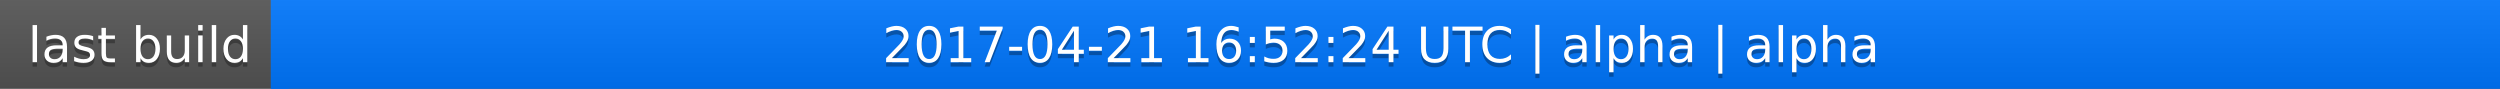
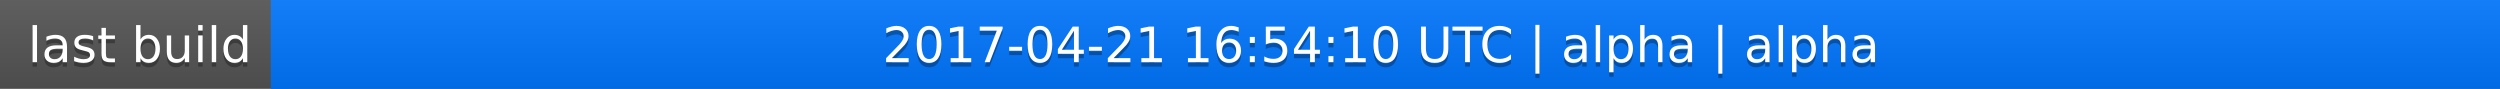
<svg xmlns="http://www.w3.org/2000/svg" width="563" height="20">
  <linearGradient id="a" x2="0" y2="100%">
    <stop offset="0" stop-color="#bbb" stop-opacity=".1" />
    <stop offset="1" stop-opacity=".1" />
  </linearGradient>
  <rect rx="0" width="563" height="20" fill="#555" />
  <rect rx="0" x="61" width="502" height="20" fill="#07f" />
  <path fill="#07f" d="M61 0h4v20h-4z" />
  <rect rx="0" width="563" height="20" fill="url(#a)" />
  <g fill="#fff" text-anchor="middle" font-family="DejaVu Sans,Verdana,Geneva,sans-serif" font-size="11">
    <text x="31.5" y="15" fill="#010101" fill-opacity=".3">last build</text>
    <text x="31.5" y="14">last build</text>
-     <text x="311" y="15" fill="#010101" fill-opacity=".3">2017-04-21 16:52:24 UTC | alpha | alpha</text>
-     <text x="311" y="14">2017-04-21 16:52:24 UTC | alpha | alpha</text>
+     <text x="311" y="15" fill="#010101" fill-opacity=".3">2017-04-21 16:54:10 UTC | alpha | alpha</text>
+     <text x="311" y="14">2017-04-21 16:54:10 UTC | alpha | alpha</text>
  </g>
</svg>
